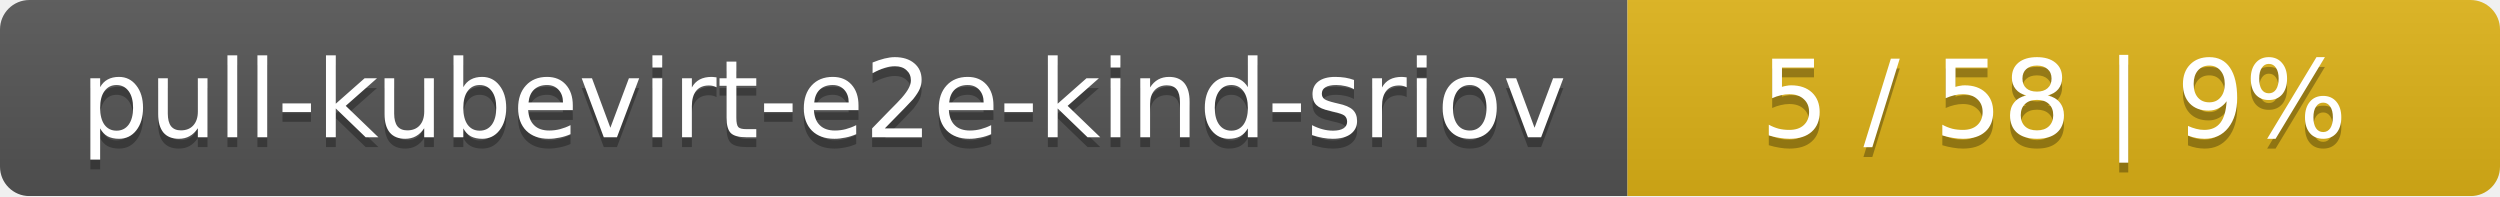
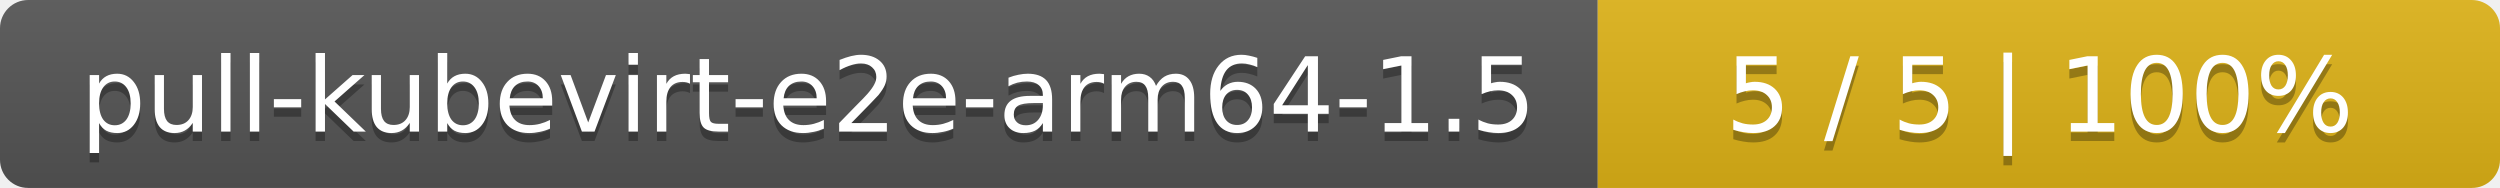
- <svg xmlns="http://www.w3.org/2000/svg" width="255" height="20">
+ <svg xmlns="http://www.w3.org/2000/svg" width="266" height="20">
  <linearGradient id="smooth" x2="0" y2="100%">
    <stop offset="0" stop-color="#bbb" stop-opacity=".1" />
    <stop offset="1" stop-opacity=".1" />
  </linearGradient>
  <mask id="round">
-     <rect width="255" height="20" rx="3" fill="#fff" />
+     <rect width="266" height="20" rx="3" fill="#fff" />
  </mask>
  <g mask="url(#round)">
-     <rect width="166" height="20" fill="#555" />
-     <rect x="166" width="89" height="20" fill="#dfb317" />
-     <rect width="255" height="20" fill="url(#smooth)" />
+     <rect width="170" height="20" fill="#555" />
+     <rect x="170" width="96" height="20" fill="#dfb317" />
+     <rect width="266" height="20" fill="url(#smooth)" />
  </g>
  <g fill="#fff" text-anchor="middle" font-family="DejaVu Sans,Verdana,Geneva,sans-serif" font-size="11">
-     <text x="84" y="15" fill="#010101" fill-opacity=".3">pull-kubevirt-e2e-kind-sriov</text>
-     <text x="84" y="14">pull-kubevirt-e2e-kind-sriov</text>
-     <text x="209.5" y="15" fill="#010101" fill-opacity=".3">5 / 58    |    9%</text>
-     <text x="209.5" y="14">5 / 58    |    9%</text>
+     <text x="86" y="15" fill="#010101" fill-opacity=".3">pull-kubevirt-e2e-arm64-1.5</text>
+     <text x="86" y="14">pull-kubevirt-e2e-arm64-1.5</text>
+     <text x="217" y="15" fill="#010101" fill-opacity=".3">5 / 5    |    100%</text>
+     <text x="217" y="14">5 / 5    |    100%</text>
  </g>
</svg>
